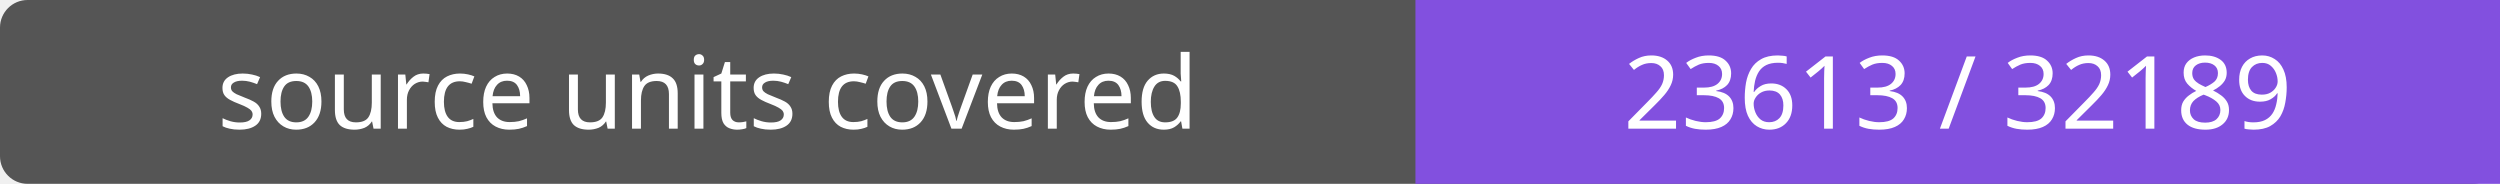
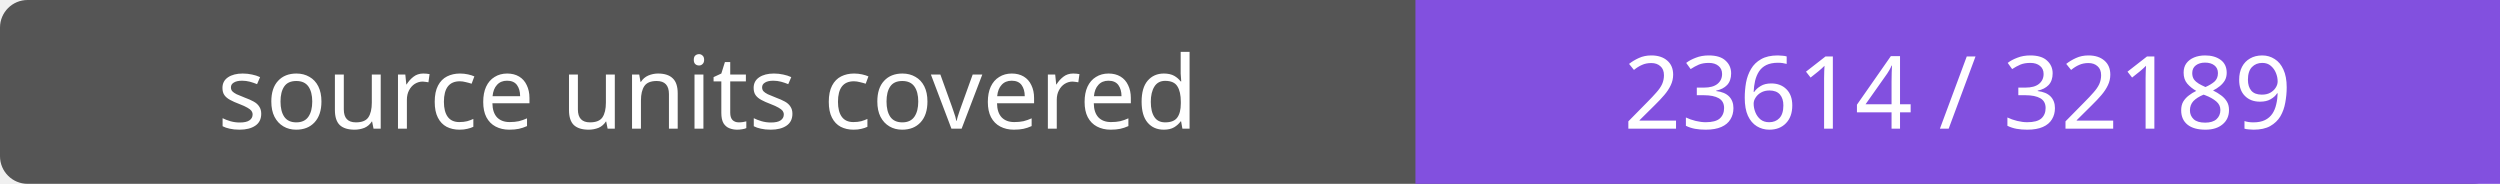
- <svg xmlns="http://www.w3.org/2000/svg" width="272" height="20" role="img" aria-label="source units covered: 23613 / 32189">
+ <svg xmlns="http://www.w3.org/2000/svg" width="272" height="20" role="img" aria-label="source units covered: 23614 / 32189">
  <rect width="272" height="20" rx="3" fill="#555" />
  <path fill="#8250df" d="M154 0h118v20H154z" />
  <g fill="#fff" text-anchor="middle" font-family="Verdana,sans-serif" font-size="11">
    <text x="77.0" y="14">source units covered</text>
-     <text x="213.0" y="14">23613 / 32189</text>
+     <text x="213.0" y="14">23614 / 32189</text>
  </g>
</svg>
